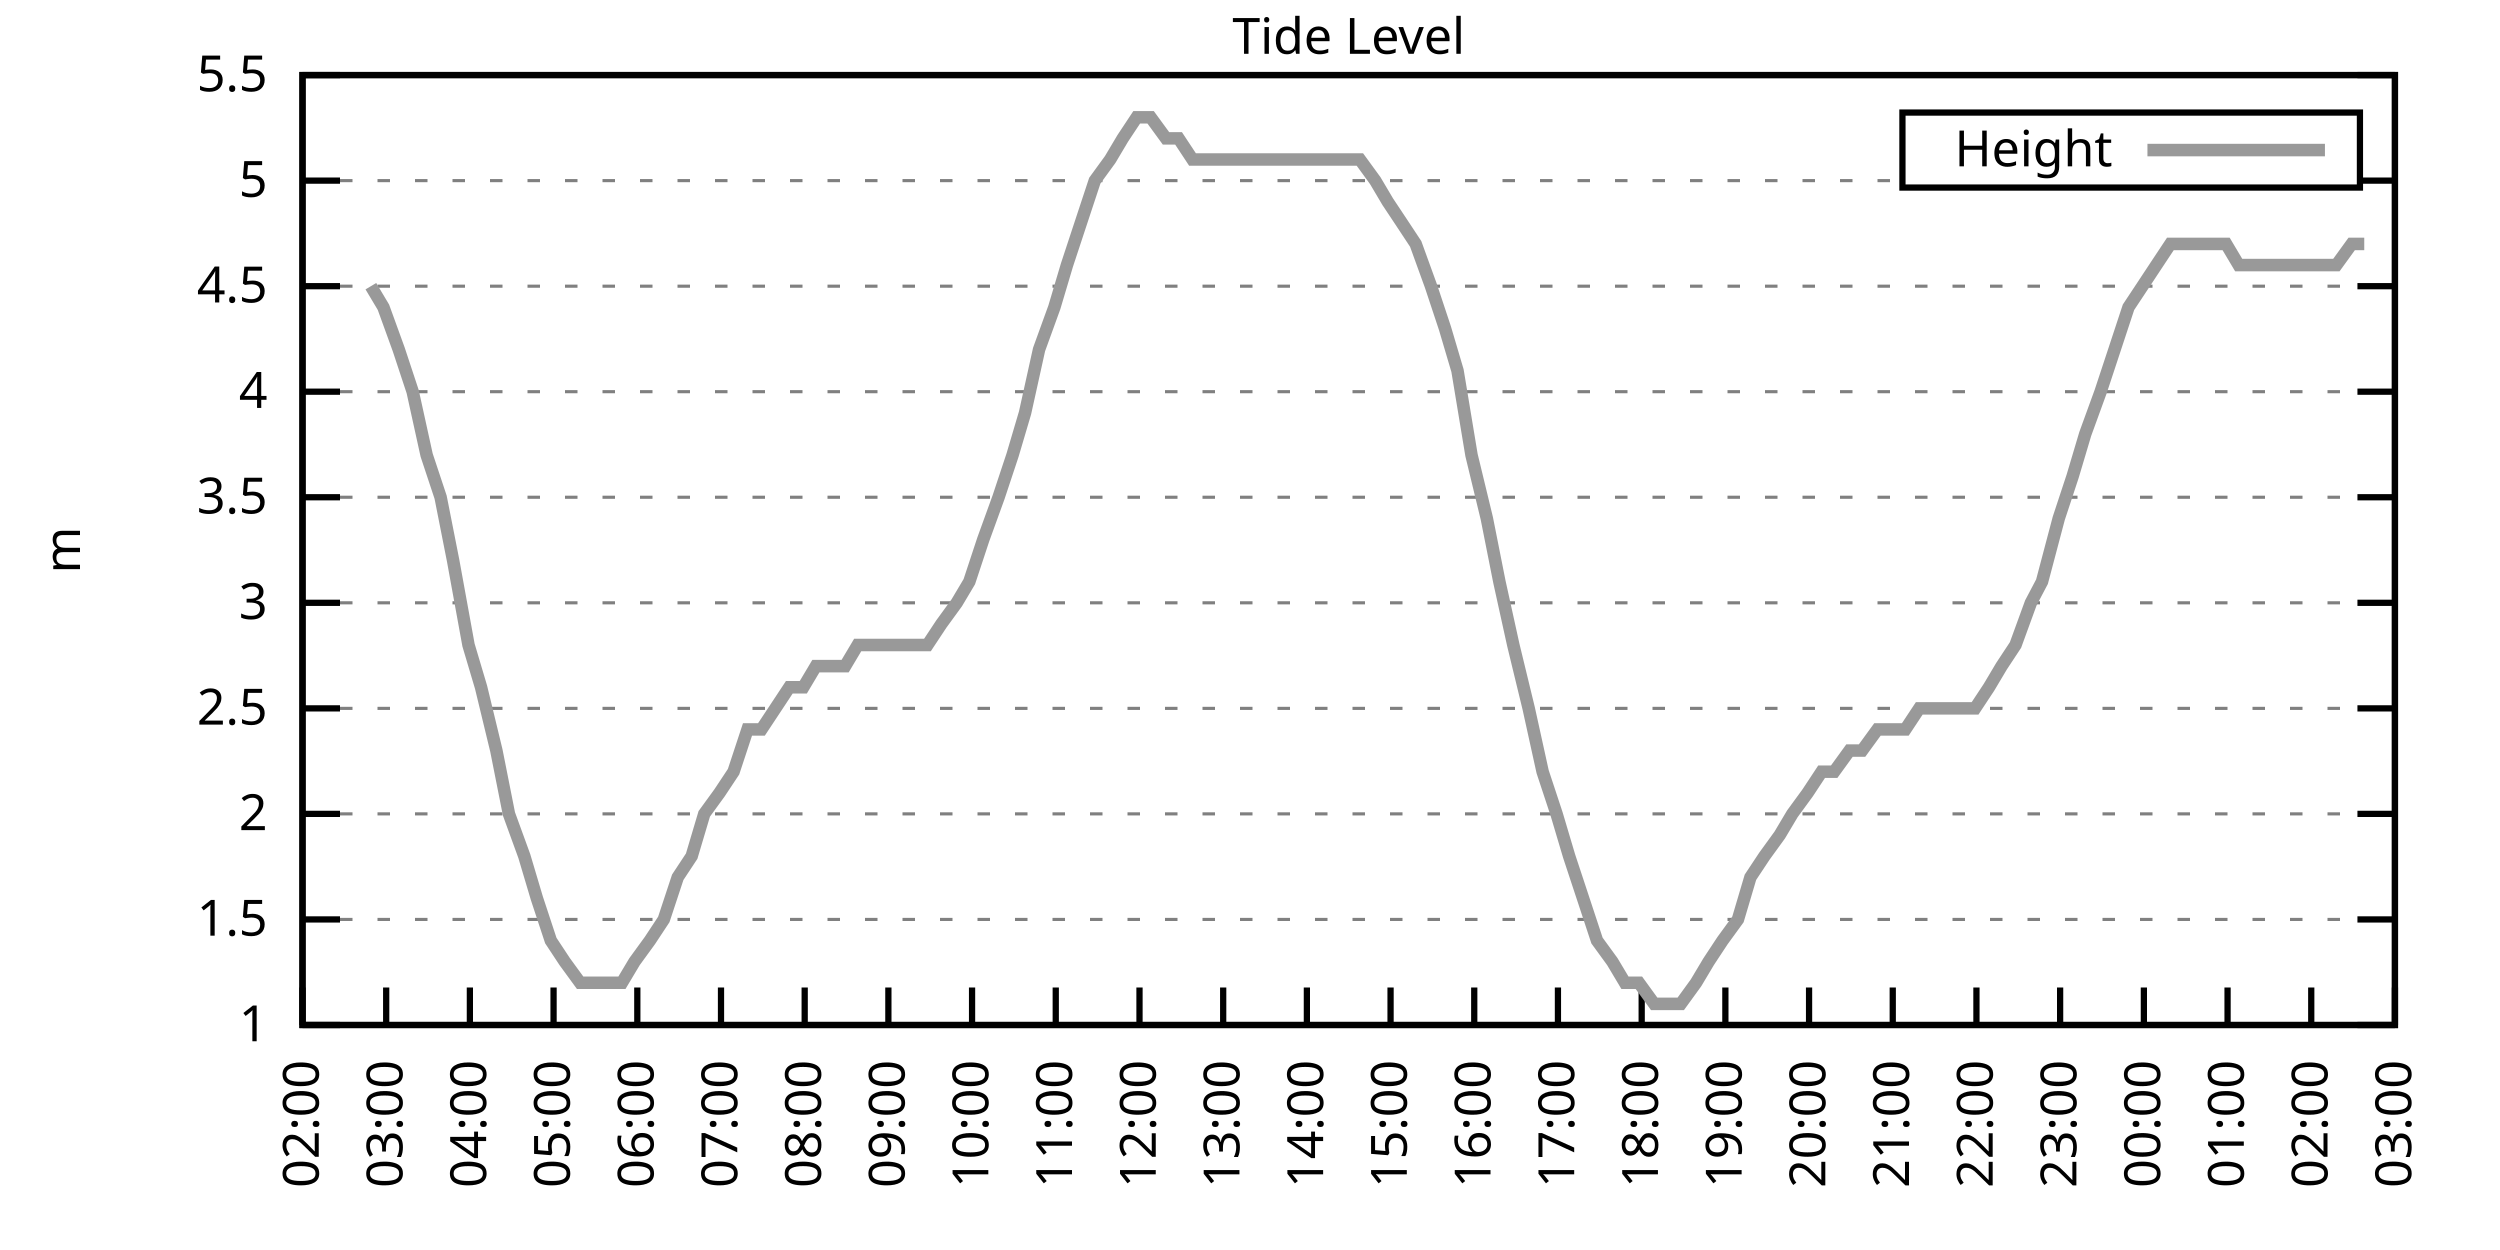
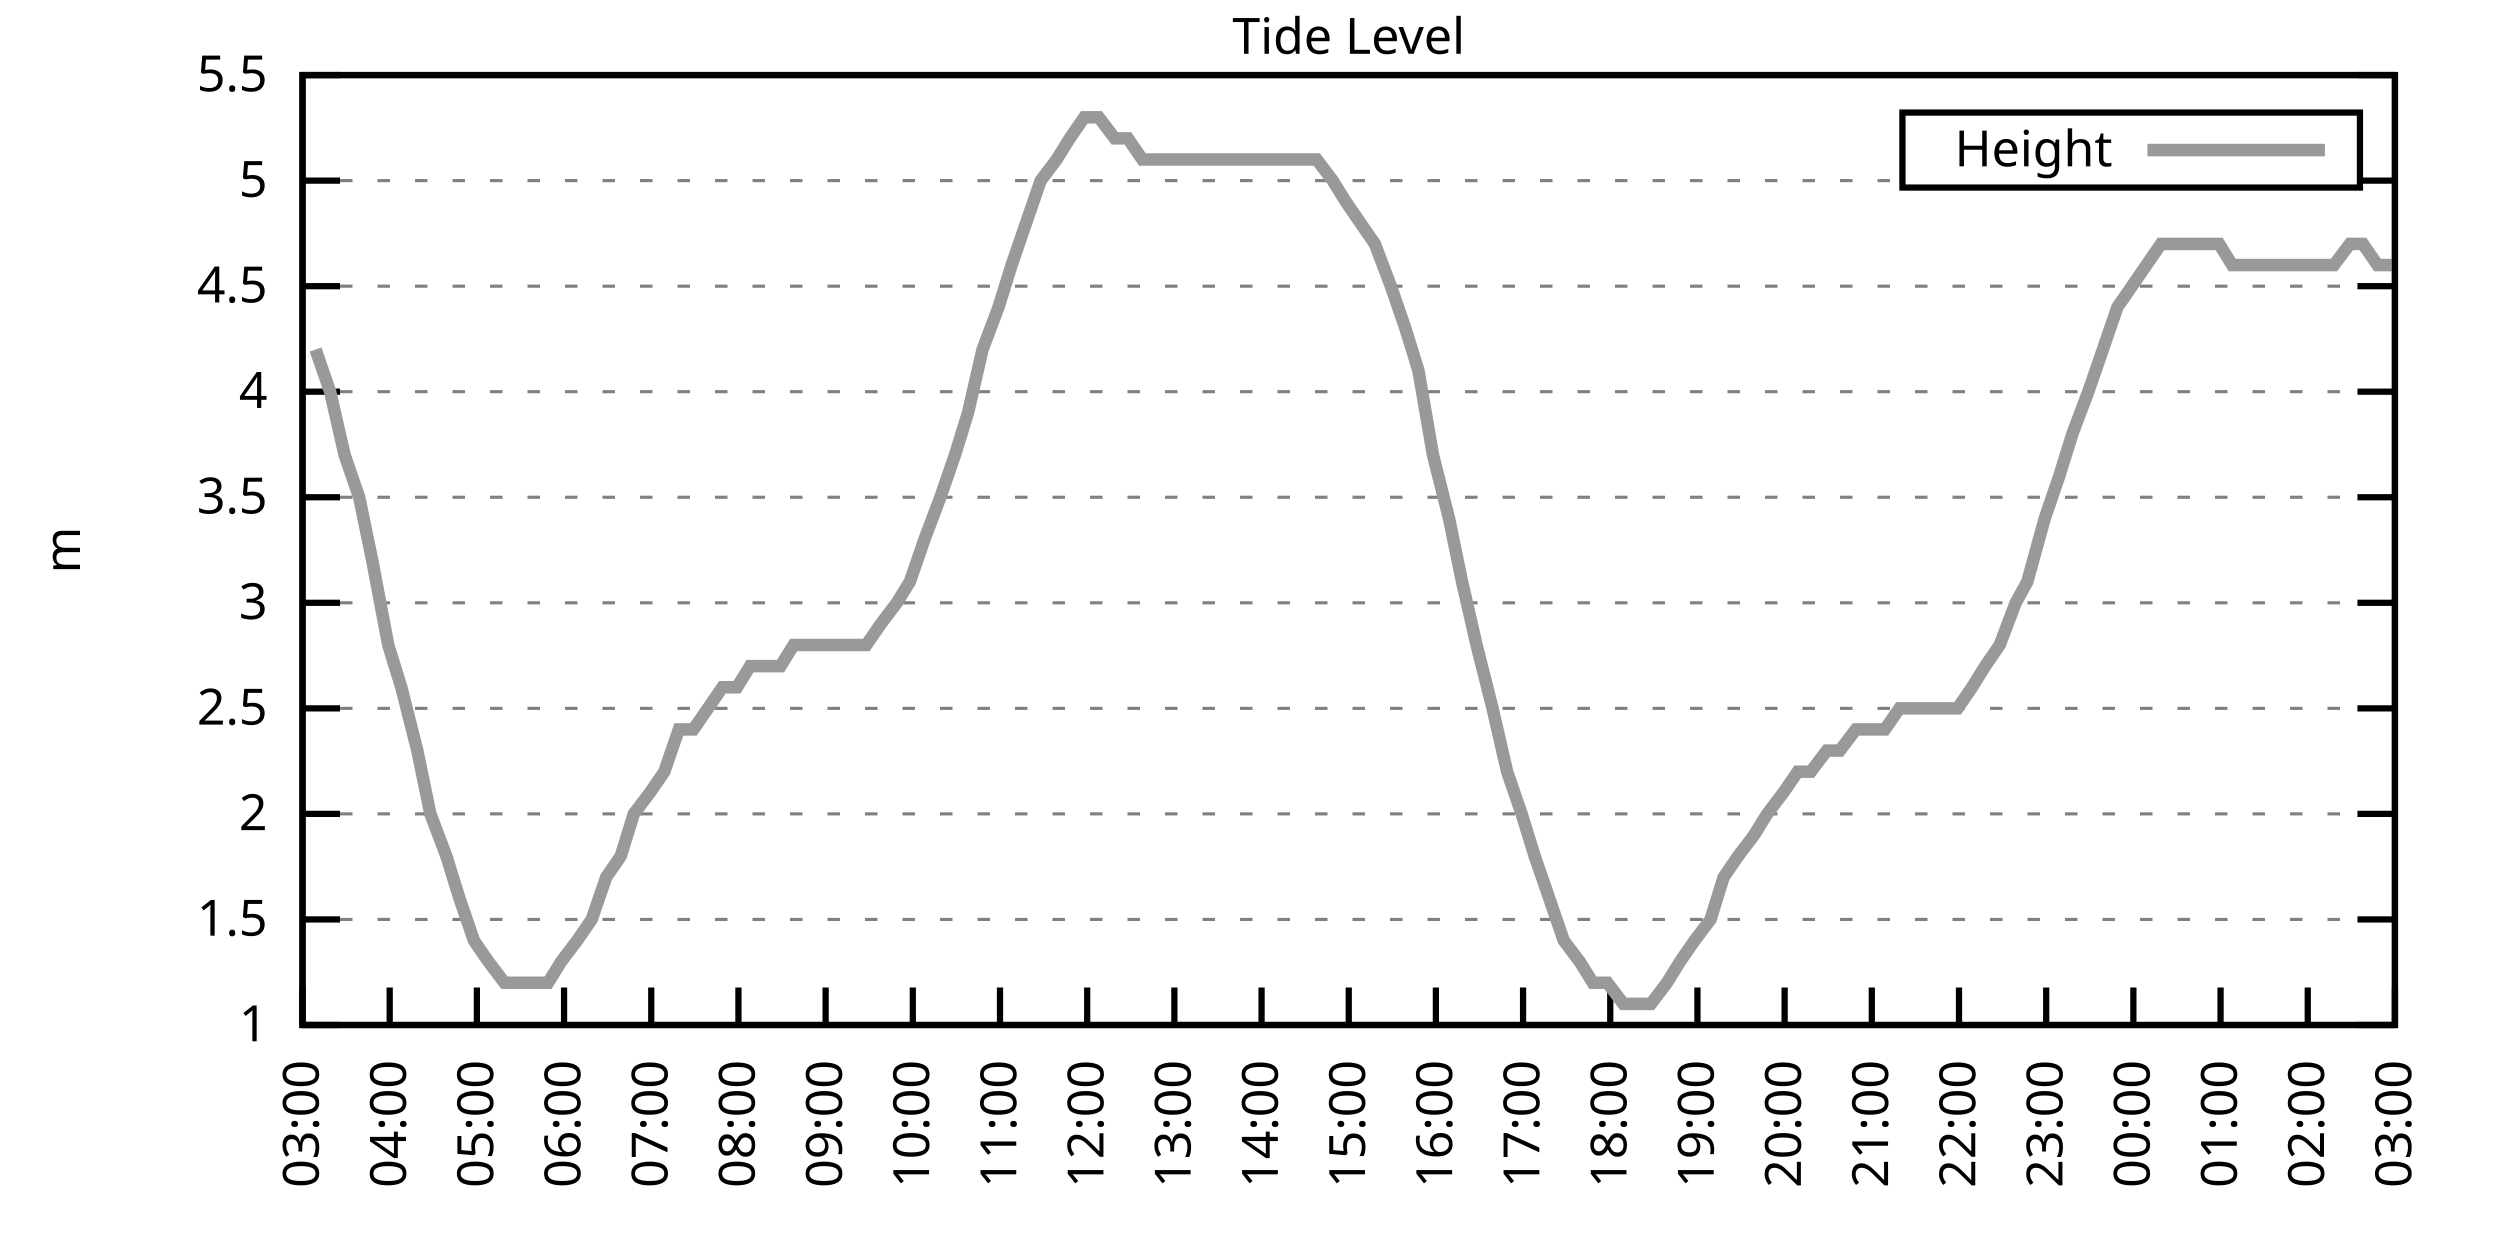
<svg xmlns="http://www.w3.org/2000/svg" xmlns:xlink="http://www.w3.org/1999/xlink" width="400" height="200" viewBox="0 0 400 200">
  <g id="gnuplot_canvas">
    <rect x="0" y="0" width="400" height="200" fill="none" />
    <defs>
      <circle id="gpDot" r="0.5" stroke-width="0.5" stroke="currentColor" />
      <path id="gpPt0" stroke-width="0.333" stroke="currentColor" d="M-1,0 h2 M0,-1 v2" />
      <path id="gpPt1" stroke-width="0.333" stroke="currentColor" d="M-1,-1 L1,1 M1,-1 L-1,1" />
      <path id="gpPt2" stroke-width="0.333" stroke="currentColor" d="M-1,0 L1,0 M0,-1 L0,1 M-1,-1 L1,1 M-1,1 L1,-1" />
      <rect id="gpPt3" stroke-width="0.333" stroke="currentColor" x="-1" y="-1" width="2" height="2" />
      <rect id="gpPt4" stroke-width="0.333" stroke="currentColor" fill="currentColor" x="-1" y="-1" width="2" height="2" />
      <circle id="gpPt5" stroke-width="0.333" stroke="currentColor" cx="0" cy="0" r="1" />
      <use xlink:href="#gpPt5" id="gpPt6" fill="currentColor" stroke="none" />
      <path id="gpPt7" stroke-width="0.333" stroke="currentColor" d="M0,-1.33 L-1.33,0.67 L1.33,0.67 z" />
      <use xlink:href="#gpPt7" id="gpPt8" fill="currentColor" stroke="none" />
      <use xlink:href="#gpPt7" id="gpPt9" stroke="currentColor" transform="rotate(180)" />
      <use xlink:href="#gpPt9" id="gpPt10" fill="currentColor" stroke="none" />
      <use xlink:href="#gpPt3" id="gpPt11" stroke="currentColor" transform="rotate(45)" />
      <use xlink:href="#gpPt11" id="gpPt12" fill="currentColor" stroke="none" />
      <path id="gpPt13" stroke-width="0.333" stroke="currentColor" d="M0,1.330 L1.265,0.411 L0.782,-1.067 L-0.782,-1.076 L-1.265,0.411 z" />
      <use xlink:href="#gpPt13" id="gpPt14" fill="currentColor" stroke="none" />
      <filter id="textbox" filterUnits="objectBoundingBox" x="0" y="0" height="1" width="1">
        <feFlood flood-color="white" flood-opacity="1" result="bgnd" />
        <feComposite in="SourceGraphic" in2="bgnd" operator="atop" />
      </filter>
      <filter id="greybox" filterUnits="objectBoundingBox" x="0" y="0" height="1" width="1">
        <feFlood flood-color="lightgrey" flood-opacity="1" result="grey" />
        <feComposite in="SourceGraphic" in2="grey" operator="atop" />
      </filter>
    </defs>
    <g fill="none" color="white" stroke="currentColor" stroke-width="1.00" stroke-linecap="butt" stroke-linejoin="miter">
</g>
    <g fill="none" color="black" stroke="currentColor" stroke-width="1.00" stroke-linecap="butt" stroke-linejoin="miter">
      <g stroke="none" shape-rendering="crispEdges">
        <polygon fill="rgb(255, 255, 255)" points="48.40,164.00 383.18,164.00 383.18,12.02 48.40,12.02 " />
      </g>
    </g>
    <g fill="none" color="black" stroke="currentColor" stroke-width="1.00" stroke-linecap="butt" stroke-linejoin="miter">
</g>
    <g fill="none" color="black" stroke="black" stroke-width="0.50" stroke-linecap="butt" stroke-linejoin="miter">
</g>
    <g fill="none" color="gray" stroke="currentColor" stroke-width="0.50" stroke-linecap="butt" stroke-linejoin="miter">
      <path stroke="gray" stroke-dasharray="2,4" class="gridline" d="M48.40,164.00 L383.19,164.00  " />
    </g>
    <g fill="none" color="gray" stroke="gray" stroke-width="1.00" stroke-linecap="butt" stroke-linejoin="miter">
</g>
    <g fill="none" color="black" stroke="currentColor" stroke-width="1.00" stroke-linecap="butt" stroke-linejoin="miter">
      <path stroke="black" d="M48.40,164.00 L54.40,164.00 M383.19,164.00 L377.19,164.00  " />
      <g transform="translate(42.80,166.60)" stroke="none" fill="black" font-family="Sans" font-size="8.00" text-anchor="end">
        <text>
          <tspan font-family="Sans"> 1</tspan>
        </text>
      </g>
    </g>
    <g fill="none" color="black" stroke="currentColor" stroke-width="1.00" stroke-linecap="butt" stroke-linejoin="miter">
</g>
    <g fill="none" color="black" stroke="black" stroke-width="0.50" stroke-linecap="butt" stroke-linejoin="miter">
</g>
    <g fill="none" color="gray" stroke="currentColor" stroke-width="0.50" stroke-linecap="butt" stroke-linejoin="miter">
      <path stroke="gray" stroke-dasharray="2,4" class="gridline" d="M48.40,147.11 L383.19,147.11  " />
    </g>
    <g fill="none" color="gray" stroke="gray" stroke-width="1.00" stroke-linecap="butt" stroke-linejoin="miter">
</g>
    <g fill="none" color="black" stroke="currentColor" stroke-width="1.00" stroke-linecap="butt" stroke-linejoin="miter">
      <path stroke="black" d="M48.40,147.11 L54.40,147.11 M383.19,147.11 L377.19,147.11  " />
      <g transform="translate(42.80,149.71)" stroke="none" fill="black" font-family="Sans" font-size="8.00" text-anchor="end">
        <text>
          <tspan font-family="Sans"> 1.5</tspan>
        </text>
      </g>
    </g>
    <g fill="none" color="black" stroke="currentColor" stroke-width="1.00" stroke-linecap="butt" stroke-linejoin="miter">
</g>
    <g fill="none" color="black" stroke="black" stroke-width="0.50" stroke-linecap="butt" stroke-linejoin="miter">
</g>
    <g fill="none" color="gray" stroke="currentColor" stroke-width="0.50" stroke-linecap="butt" stroke-linejoin="miter">
      <path stroke="gray" stroke-dasharray="2,4" class="gridline" d="M48.40,130.22 L383.19,130.22  " />
    </g>
    <g fill="none" color="gray" stroke="gray" stroke-width="1.00" stroke-linecap="butt" stroke-linejoin="miter">
</g>
    <g fill="none" color="black" stroke="currentColor" stroke-width="1.00" stroke-linecap="butt" stroke-linejoin="miter">
      <path stroke="black" d="M48.40,130.22 L54.40,130.22 M383.19,130.22 L377.19,130.22  " />
      <g transform="translate(42.80,132.82)" stroke="none" fill="black" font-family="Sans" font-size="8.00" text-anchor="end">
        <text>
          <tspan font-family="Sans"> 2</tspan>
        </text>
      </g>
    </g>
    <g fill="none" color="black" stroke="currentColor" stroke-width="1.00" stroke-linecap="butt" stroke-linejoin="miter">
</g>
    <g fill="none" color="black" stroke="black" stroke-width="0.50" stroke-linecap="butt" stroke-linejoin="miter">
</g>
    <g fill="none" color="gray" stroke="currentColor" stroke-width="0.50" stroke-linecap="butt" stroke-linejoin="miter">
      <path stroke="gray" stroke-dasharray="2,4" class="gridline" d="M48.40,113.34 L383.19,113.34  " />
    </g>
    <g fill="none" color="gray" stroke="gray" stroke-width="1.00" stroke-linecap="butt" stroke-linejoin="miter">
</g>
    <g fill="none" color="black" stroke="currentColor" stroke-width="1.00" stroke-linecap="butt" stroke-linejoin="miter">
      <path stroke="black" d="M48.40,113.34 L54.40,113.34 M383.19,113.34 L377.19,113.34  " />
      <g transform="translate(42.80,115.94)" stroke="none" fill="black" font-family="Sans" font-size="8.00" text-anchor="end">
        <text>
          <tspan font-family="Sans"> 2.5</tspan>
        </text>
      </g>
    </g>
    <g fill="none" color="black" stroke="currentColor" stroke-width="1.00" stroke-linecap="butt" stroke-linejoin="miter">
</g>
    <g fill="none" color="black" stroke="black" stroke-width="0.50" stroke-linecap="butt" stroke-linejoin="miter">
</g>
    <g fill="none" color="gray" stroke="currentColor" stroke-width="0.50" stroke-linecap="butt" stroke-linejoin="miter">
      <path stroke="gray" stroke-dasharray="2,4" class="gridline" d="M48.40,96.45 L383.19,96.45  " />
    </g>
    <g fill="none" color="gray" stroke="gray" stroke-width="1.00" stroke-linecap="butt" stroke-linejoin="miter">
</g>
    <g fill="none" color="black" stroke="currentColor" stroke-width="1.00" stroke-linecap="butt" stroke-linejoin="miter">
      <path stroke="black" d="M48.40,96.45 L54.40,96.45 M383.19,96.45 L377.19,96.45  " />
      <g transform="translate(42.80,99.05)" stroke="none" fill="black" font-family="Sans" font-size="8.00" text-anchor="end">
        <text>
          <tspan font-family="Sans"> 3</tspan>
        </text>
      </g>
    </g>
    <g fill="none" color="black" stroke="currentColor" stroke-width="1.00" stroke-linecap="butt" stroke-linejoin="miter">
</g>
    <g fill="none" color="black" stroke="black" stroke-width="0.50" stroke-linecap="butt" stroke-linejoin="miter">
</g>
    <g fill="none" color="gray" stroke="currentColor" stroke-width="0.50" stroke-linecap="butt" stroke-linejoin="miter">
      <path stroke="gray" stroke-dasharray="2,4" class="gridline" d="M48.40,79.56 L383.19,79.56  " />
    </g>
    <g fill="none" color="gray" stroke="gray" stroke-width="1.00" stroke-linecap="butt" stroke-linejoin="miter">
</g>
    <g fill="none" color="black" stroke="currentColor" stroke-width="1.00" stroke-linecap="butt" stroke-linejoin="miter">
      <path stroke="black" d="M48.40,79.56 L54.40,79.56 M383.19,79.56 L377.19,79.56  " />
      <g transform="translate(42.80,82.16)" stroke="none" fill="black" font-family="Sans" font-size="8.00" text-anchor="end">
        <text>
          <tspan font-family="Sans"> 3.5</tspan>
        </text>
      </g>
    </g>
    <g fill="none" color="black" stroke="currentColor" stroke-width="1.00" stroke-linecap="butt" stroke-linejoin="miter">
</g>
    <g fill="none" color="black" stroke="black" stroke-width="0.50" stroke-linecap="butt" stroke-linejoin="miter">
</g>
    <g fill="none" color="gray" stroke="currentColor" stroke-width="0.50" stroke-linecap="butt" stroke-linejoin="miter">
      <path stroke="gray" stroke-dasharray="2,4" class="gridline" d="M48.40,62.67 L383.19,62.67  " />
    </g>
    <g fill="none" color="gray" stroke="gray" stroke-width="1.00" stroke-linecap="butt" stroke-linejoin="miter">
</g>
    <g fill="none" color="black" stroke="currentColor" stroke-width="1.00" stroke-linecap="butt" stroke-linejoin="miter">
      <path stroke="black" d="M48.40,62.67 L54.40,62.67 M383.19,62.67 L377.19,62.67  " />
      <g transform="translate(42.80,65.27)" stroke="none" fill="black" font-family="Sans" font-size="8.00" text-anchor="end">
        <text>
          <tspan font-family="Sans"> 4</tspan>
        </text>
      </g>
    </g>
    <g fill="none" color="black" stroke="currentColor" stroke-width="1.00" stroke-linecap="butt" stroke-linejoin="miter">
</g>
    <g fill="none" color="black" stroke="black" stroke-width="0.50" stroke-linecap="butt" stroke-linejoin="miter">
</g>
    <g fill="none" color="gray" stroke="currentColor" stroke-width="0.50" stroke-linecap="butt" stroke-linejoin="miter">
      <path stroke="gray" stroke-dasharray="2,4" class="gridline" d="M48.40,45.79 L383.19,45.79  " />
    </g>
    <g fill="none" color="gray" stroke="gray" stroke-width="1.00" stroke-linecap="butt" stroke-linejoin="miter">
</g>
    <g fill="none" color="black" stroke="currentColor" stroke-width="1.00" stroke-linecap="butt" stroke-linejoin="miter">
      <path stroke="black" d="M48.40,45.79 L54.40,45.79 M383.19,45.79 L377.19,45.79  " />
      <g transform="translate(42.80,48.39)" stroke="none" fill="black" font-family="Sans" font-size="8.00" text-anchor="end">
        <text>
          <tspan font-family="Sans"> 4.5</tspan>
        </text>
      </g>
    </g>
    <g fill="none" color="black" stroke="currentColor" stroke-width="1.00" stroke-linecap="butt" stroke-linejoin="miter">
</g>
    <g fill="none" color="black" stroke="black" stroke-width="0.50" stroke-linecap="butt" stroke-linejoin="miter">
</g>
    <g fill="none" color="gray" stroke="currentColor" stroke-width="0.50" stroke-linecap="butt" stroke-linejoin="miter">
      <path stroke="gray" stroke-dasharray="2,4" class="gridline" d="M48.40,28.90 L304.39,28.90 M377.59,28.90 L383.19,28.90  " />
    </g>
    <g fill="none" color="gray" stroke="gray" stroke-width="1.00" stroke-linecap="butt" stroke-linejoin="miter">
</g>
    <g fill="none" color="black" stroke="currentColor" stroke-width="1.00" stroke-linecap="butt" stroke-linejoin="miter">
      <path stroke="black" d="M48.40,28.90 L54.40,28.90 M383.19,28.90 L377.19,28.90  " />
      <g transform="translate(42.80,31.50)" stroke="none" fill="black" font-family="Sans" font-size="8.00" text-anchor="end">
        <text>
          <tspan font-family="Sans"> 5</tspan>
        </text>
      </g>
    </g>
    <g fill="none" color="black" stroke="currentColor" stroke-width="1.00" stroke-linecap="butt" stroke-linejoin="miter">
</g>
    <g fill="none" color="black" stroke="black" stroke-width="0.50" stroke-linecap="butt" stroke-linejoin="miter">
</g>
    <g fill="none" color="gray" stroke="currentColor" stroke-width="0.50" stroke-linecap="butt" stroke-linejoin="miter">
      <path stroke="gray" stroke-dasharray="2,4" class="gridline" d="M48.40,12.01 L383.19,12.01  " />
    </g>
    <g fill="none" color="gray" stroke="gray" stroke-width="1.00" stroke-linecap="butt" stroke-linejoin="miter">
</g>
    <g fill="none" color="black" stroke="currentColor" stroke-width="1.00" stroke-linecap="butt" stroke-linejoin="miter">
      <path stroke="black" d="M48.40,12.01 L54.40,12.01 M383.19,12.01 L377.19,12.01  " />
      <g transform="translate(42.80,14.61)" stroke="none" fill="black" font-family="Sans" font-size="8.00" text-anchor="end">
        <text>
          <tspan font-family="Sans"> 5.5</tspan>
        </text>
      </g>
    </g>
    <g fill="none" color="black" stroke="currentColor" stroke-width="1.00" stroke-linecap="butt" stroke-linejoin="miter">
      <path stroke="black" d="M48.40,164.00 L48.40,158.00  " />
      <g transform="translate(51.00,169.60) rotate(270.00)" stroke="none" fill="black" font-family="Sans" font-size="8.00" text-anchor="end">
        <text>
-           <tspan font-family="Sans">02:00</tspan>
-         </text>
-       </g>
-     </g>
-     <g fill="none" color="black" stroke="currentColor" stroke-width="1.00" stroke-linecap="butt" stroke-linejoin="miter">
-       <path stroke="black" d="M61.79,164.00 L61.79,158.00  " />
-       <g transform="translate(64.39,169.60) rotate(270.00)" stroke="none" fill="black" font-family="Sans" font-size="8.00" text-anchor="end">
-         <text>
          <tspan font-family="Sans">03:00</tspan>
        </text>
      </g>
    </g>
    <g fill="none" color="black" stroke="currentColor" stroke-width="1.00" stroke-linecap="butt" stroke-linejoin="miter">
-       <path stroke="black" d="M75.18,164.00 L75.18,158.00  " />
-       <g transform="translate(77.78,169.60) rotate(270.00)" stroke="none" fill="black" font-family="Sans" font-size="8.00" text-anchor="end">
+       <path stroke="black" d="M62.35,164.00 L62.35,158.00  " />
+       <g transform="translate(64.95,169.60) rotate(270.00)" stroke="none" fill="black" font-family="Sans" font-size="8.00" text-anchor="end">
        <text>
          <tspan font-family="Sans">04:00</tspan>
        </text>
      </g>
    </g>
    <g fill="none" color="black" stroke="currentColor" stroke-width="1.00" stroke-linecap="butt" stroke-linejoin="miter">
-       <path stroke="black" d="M88.57,164.00 L88.57,158.00  " />
-       <g transform="translate(91.17,169.60) rotate(270.00)" stroke="none" fill="black" font-family="Sans" font-size="8.00" text-anchor="end">
+       <path stroke="black" d="M76.30,164.00 L76.30,158.00  " />
+       <g transform="translate(78.90,169.60) rotate(270.00)" stroke="none" fill="black" font-family="Sans" font-size="8.00" text-anchor="end">
        <text>
          <tspan font-family="Sans">05:00</tspan>
        </text>
      </g>
    </g>
    <g fill="none" color="black" stroke="currentColor" stroke-width="1.00" stroke-linecap="butt" stroke-linejoin="miter">
-       <path stroke="black" d="M101.97,164.00 L101.97,158.00  " />
-       <g transform="translate(104.57,169.60) rotate(270.00)" stroke="none" fill="black" font-family="Sans" font-size="8.00" text-anchor="end">
+       <path stroke="black" d="M90.25,164.00 L90.25,158.00  " />
+       <g transform="translate(92.85,169.60) rotate(270.00)" stroke="none" fill="black" font-family="Sans" font-size="8.00" text-anchor="end">
        <text>
          <tspan font-family="Sans">06:00</tspan>
        </text>
      </g>
    </g>
    <g fill="none" color="black" stroke="currentColor" stroke-width="1.00" stroke-linecap="butt" stroke-linejoin="miter">
-       <path stroke="black" d="M115.36,164.00 L115.36,158.00  " />
-       <g transform="translate(117.96,169.60) rotate(270.00)" stroke="none" fill="black" font-family="Sans" font-size="8.00" text-anchor="end">
+       <path stroke="black" d="M104.20,164.00 L104.20,158.00  " />
+       <g transform="translate(106.80,169.60) rotate(270.00)" stroke="none" fill="black" font-family="Sans" font-size="8.00" text-anchor="end">
        <text>
          <tspan font-family="Sans">07:00</tspan>
        </text>
      </g>
    </g>
    <g fill="none" color="black" stroke="currentColor" stroke-width="1.00" stroke-linecap="butt" stroke-linejoin="miter">
-       <path stroke="black" d="M128.75,164.00 L128.75,158.00  " />
-       <g transform="translate(131.35,169.60) rotate(270.00)" stroke="none" fill="black" font-family="Sans" font-size="8.00" text-anchor="end">
+       <path stroke="black" d="M118.15,164.00 L118.15,158.00  " />
+       <g transform="translate(120.75,169.60) rotate(270.00)" stroke="none" fill="black" font-family="Sans" font-size="8.00" text-anchor="end">
        <text>
          <tspan font-family="Sans">08:00</tspan>
        </text>
      </g>
    </g>
    <g fill="none" color="black" stroke="currentColor" stroke-width="1.00" stroke-linecap="butt" stroke-linejoin="miter">
-       <path stroke="black" d="M142.14,164.00 L142.14,158.00  " />
-       <g transform="translate(144.74,169.60) rotate(270.00)" stroke="none" fill="black" font-family="Sans" font-size="8.00" text-anchor="end">
+       <path stroke="black" d="M132.10,164.00 L132.10,158.00  " />
+       <g transform="translate(134.70,169.60) rotate(270.00)" stroke="none" fill="black" font-family="Sans" font-size="8.00" text-anchor="end">
        <text>
          <tspan font-family="Sans">09:00</tspan>
        </text>
      </g>
    </g>
    <g fill="none" color="black" stroke="currentColor" stroke-width="1.00" stroke-linecap="butt" stroke-linejoin="miter">
-       <path stroke="black" d="M155.53,164.00 L155.53,158.00  " />
-       <g transform="translate(158.13,169.60) rotate(270.00)" stroke="none" fill="black" font-family="Sans" font-size="8.00" text-anchor="end">
+       <path stroke="black" d="M146.05,164.00 L146.05,158.00  " />
+       <g transform="translate(148.65,169.60) rotate(270.00)" stroke="none" fill="black" font-family="Sans" font-size="8.00" text-anchor="end">
        <text>
          <tspan font-family="Sans">10:00</tspan>
        </text>
      </g>
    </g>
    <g fill="none" color="black" stroke="currentColor" stroke-width="1.00" stroke-linecap="butt" stroke-linejoin="miter">
-       <path stroke="black" d="M168.92,164.00 L168.92,158.00  " />
-       <g transform="translate(171.52,169.60) rotate(270.00)" stroke="none" fill="black" font-family="Sans" font-size="8.00" text-anchor="end">
+       <path stroke="black" d="M160.00,164.00 L160.00,158.00  " />
+       <g transform="translate(162.60,169.60) rotate(270.00)" stroke="none" fill="black" font-family="Sans" font-size="8.00" text-anchor="end">
        <text>
          <tspan font-family="Sans">11:00</tspan>
        </text>
      </g>
    </g>
    <g fill="none" color="black" stroke="currentColor" stroke-width="1.00" stroke-linecap="butt" stroke-linejoin="miter">
-       <path stroke="black" d="M182.32,164.00 L182.32,158.00  " />
-       <g transform="translate(184.92,169.60) rotate(270.00)" stroke="none" fill="black" font-family="Sans" font-size="8.00" text-anchor="end">
+       <path stroke="black" d="M173.95,164.00 L173.95,158.00  " />
+       <g transform="translate(176.55,169.60) rotate(270.00)" stroke="none" fill="black" font-family="Sans" font-size="8.00" text-anchor="end">
        <text>
          <tspan font-family="Sans">12:00</tspan>
        </text>
      </g>
    </g>
    <g fill="none" color="black" stroke="currentColor" stroke-width="1.00" stroke-linecap="butt" stroke-linejoin="miter">
-       <path stroke="black" d="M195.71,164.00 L195.71,158.00  " />
-       <g transform="translate(198.31,169.60) rotate(270.00)" stroke="none" fill="black" font-family="Sans" font-size="8.00" text-anchor="end">
+       <path stroke="black" d="M187.90,164.00 L187.90,158.00  " />
+       <g transform="translate(190.50,169.60) rotate(270.00)" stroke="none" fill="black" font-family="Sans" font-size="8.00" text-anchor="end">
        <text>
          <tspan font-family="Sans">13:00</tspan>
        </text>
      </g>
    </g>
    <g fill="none" color="black" stroke="currentColor" stroke-width="1.00" stroke-linecap="butt" stroke-linejoin="miter">
-       <path stroke="black" d="M209.10,164.00 L209.10,158.00  " />
-       <g transform="translate(211.70,169.60) rotate(270.00)" stroke="none" fill="black" font-family="Sans" font-size="8.00" text-anchor="end">
+       <path stroke="black" d="M201.85,164.00 L201.85,158.00  " />
+       <g transform="translate(204.45,169.60) rotate(270.00)" stroke="none" fill="black" font-family="Sans" font-size="8.00" text-anchor="end">
        <text>
          <tspan font-family="Sans">14:00</tspan>
        </text>
      </g>
    </g>
    <g fill="none" color="black" stroke="currentColor" stroke-width="1.00" stroke-linecap="butt" stroke-linejoin="miter">
-       <path stroke="black" d="M222.49,164.00 L222.49,158.00  " />
-       <g transform="translate(225.09,169.60) rotate(270.00)" stroke="none" fill="black" font-family="Sans" font-size="8.00" text-anchor="end">
+       <path stroke="black" d="M215.80,164.00 L215.80,158.00  " />
+       <g transform="translate(218.40,169.60) rotate(270.00)" stroke="none" fill="black" font-family="Sans" font-size="8.00" text-anchor="end">
        <text>
          <tspan font-family="Sans">15:00</tspan>
        </text>
      </g>
    </g>
    <g fill="none" color="black" stroke="currentColor" stroke-width="1.00" stroke-linecap="butt" stroke-linejoin="miter">
-       <path stroke="black" d="M235.88,164.00 L235.88,158.00  " />
-       <g transform="translate(238.48,169.60) rotate(270.00)" stroke="none" fill="black" font-family="Sans" font-size="8.00" text-anchor="end">
+       <path stroke="black" d="M229.74,164.00 L229.74,158.00  " />
+       <g transform="translate(232.34,169.60) rotate(270.00)" stroke="none" fill="black" font-family="Sans" font-size="8.00" text-anchor="end">
        <text>
          <tspan font-family="Sans">16:00</tspan>
        </text>
      </g>
    </g>
    <g fill="none" color="black" stroke="currentColor" stroke-width="1.00" stroke-linecap="butt" stroke-linejoin="miter">
-       <path stroke="black" d="M249.27,164.00 L249.27,158.00  " />
-       <g transform="translate(251.87,169.60) rotate(270.00)" stroke="none" fill="black" font-family="Sans" font-size="8.00" text-anchor="end">
+       <path stroke="black" d="M243.69,164.00 L243.69,158.00  " />
+       <g transform="translate(246.29,169.60) rotate(270.00)" stroke="none" fill="black" font-family="Sans" font-size="8.00" text-anchor="end">
        <text>
          <tspan font-family="Sans">17:00</tspan>
        </text>
      </g>
    </g>
    <g fill="none" color="black" stroke="currentColor" stroke-width="1.00" stroke-linecap="butt" stroke-linejoin="miter">
-       <path stroke="black" d="M262.67,164.00 L262.67,158.00  " />
-       <g transform="translate(265.27,169.60) rotate(270.00)" stroke="none" fill="black" font-family="Sans" font-size="8.00" text-anchor="end">
+       <path stroke="black" d="M257.64,164.00 L257.64,158.00  " />
+       <g transform="translate(260.24,169.60) rotate(270.00)" stroke="none" fill="black" font-family="Sans" font-size="8.00" text-anchor="end">
        <text>
          <tspan font-family="Sans">18:00</tspan>
        </text>
      </g>
    </g>
    <g fill="none" color="black" stroke="currentColor" stroke-width="1.00" stroke-linecap="butt" stroke-linejoin="miter">
-       <path stroke="black" d="M276.06,164.00 L276.06,158.00  " />
-       <g transform="translate(278.66,169.60) rotate(270.00)" stroke="none" fill="black" font-family="Sans" font-size="8.00" text-anchor="end">
+       <path stroke="black" d="M271.59,164.00 L271.59,158.00  " />
+       <g transform="translate(274.19,169.60) rotate(270.00)" stroke="none" fill="black" font-family="Sans" font-size="8.00" text-anchor="end">
        <text>
          <tspan font-family="Sans">19:00</tspan>
        </text>
      </g>
    </g>
    <g fill="none" color="black" stroke="currentColor" stroke-width="1.00" stroke-linecap="butt" stroke-linejoin="miter">
-       <path stroke="black" d="M289.45,164.00 L289.45,158.00  " />
-       <g transform="translate(292.05,169.60) rotate(270.00)" stroke="none" fill="black" font-family="Sans" font-size="8.00" text-anchor="end">
+       <path stroke="black" d="M285.54,164.00 L285.54,158.00  " />
+       <g transform="translate(288.14,169.60) rotate(270.00)" stroke="none" fill="black" font-family="Sans" font-size="8.00" text-anchor="end">
        <text>
          <tspan font-family="Sans">20:00</tspan>
        </text>
      </g>
    </g>
    <g fill="none" color="black" stroke="currentColor" stroke-width="1.00" stroke-linecap="butt" stroke-linejoin="miter">
-       <path stroke="black" d="M302.84,164.00 L302.84,158.00  " />
-       <g transform="translate(305.44,169.60) rotate(270.00)" stroke="none" fill="black" font-family="Sans" font-size="8.00" text-anchor="end">
+       <path stroke="black" d="M299.49,164.00 L299.49,158.00  " />
+       <g transform="translate(302.09,169.60) rotate(270.00)" stroke="none" fill="black" font-family="Sans" font-size="8.00" text-anchor="end">
        <text>
          <tspan font-family="Sans">21:00</tspan>
        </text>
      </g>
    </g>
    <g fill="none" color="black" stroke="currentColor" stroke-width="1.00" stroke-linecap="butt" stroke-linejoin="miter">
-       <path stroke="black" d="M316.23,164.00 L316.23,158.00  " />
-       <g transform="translate(318.83,169.60) rotate(270.00)" stroke="none" fill="black" font-family="Sans" font-size="8.00" text-anchor="end">
+       <path stroke="black" d="M313.44,164.00 L313.44,158.00  " />
+       <g transform="translate(316.04,169.60) rotate(270.00)" stroke="none" fill="black" font-family="Sans" font-size="8.00" text-anchor="end">
        <text>
          <tspan font-family="Sans">22:00</tspan>
        </text>
      </g>
    </g>
    <g fill="none" color="black" stroke="currentColor" stroke-width="1.00" stroke-linecap="butt" stroke-linejoin="miter">
-       <path stroke="black" d="M329.62,164.00 L329.62,158.00  " />
-       <g transform="translate(332.22,169.60) rotate(270.00)" stroke="none" fill="black" font-family="Sans" font-size="8.00" text-anchor="end">
+       <path stroke="black" d="M327.39,164.00 L327.39,158.00  " />
+       <g transform="translate(329.99,169.60) rotate(270.00)" stroke="none" fill="black" font-family="Sans" font-size="8.00" text-anchor="end">
        <text>
          <tspan font-family="Sans">23:00</tspan>
        </text>
      </g>
    </g>
    <g fill="none" color="black" stroke="currentColor" stroke-width="1.00" stroke-linecap="butt" stroke-linejoin="miter">
-       <path stroke="black" d="M343.02,164.00 L343.02,158.00  " />
-       <g transform="translate(345.62,169.60) rotate(270.00)" stroke="none" fill="black" font-family="Sans" font-size="8.00" text-anchor="end">
+       <path stroke="black" d="M341.34,164.00 L341.34,158.00  " />
+       <g transform="translate(343.94,169.60) rotate(270.00)" stroke="none" fill="black" font-family="Sans" font-size="8.00" text-anchor="end">
        <text>
          <tspan font-family="Sans">00:00</tspan>
        </text>
      </g>
    </g>
    <g fill="none" color="black" stroke="currentColor" stroke-width="1.00" stroke-linecap="butt" stroke-linejoin="miter">
-       <path stroke="black" d="M356.41,164.00 L356.41,158.00  " />
-       <g transform="translate(359.01,169.60) rotate(270.00)" stroke="none" fill="black" font-family="Sans" font-size="8.00" text-anchor="end">
+       <path stroke="black" d="M355.29,164.00 L355.29,158.00  " />
+       <g transform="translate(357.89,169.60) rotate(270.00)" stroke="none" fill="black" font-family="Sans" font-size="8.00" text-anchor="end">
        <text>
          <tspan font-family="Sans">01:00</tspan>
        </text>
      </g>
    </g>
    <g fill="none" color="black" stroke="currentColor" stroke-width="1.00" stroke-linecap="butt" stroke-linejoin="miter">
-       <path stroke="black" d="M369.80,164.00 L369.80,158.00  " />
-       <g transform="translate(372.40,169.60) rotate(270.00)" stroke="none" fill="black" font-family="Sans" font-size="8.00" text-anchor="end">
+       <path stroke="black" d="M369.24,164.00 L369.24,158.00  " />
+       <g transform="translate(371.84,169.60) rotate(270.00)" stroke="none" fill="black" font-family="Sans" font-size="8.00" text-anchor="end">
        <text>
          <tspan font-family="Sans">02:00</tspan>
        </text>
      </g>
    </g>
    <g fill="none" color="black" stroke="currentColor" stroke-width="1.00" stroke-linecap="butt" stroke-linejoin="miter">
      <path stroke="black" d="M383.19,164.00 L383.19,158.00  " />
      <g transform="translate(385.79,169.60) rotate(270.00)" stroke="none" fill="black" font-family="Sans" font-size="8.00" text-anchor="end">
        <text>
          <tspan font-family="Sans">03:00</tspan>
        </text>
      </g>
    </g>
    <g fill="none" color="black" stroke="currentColor" stroke-width="1.00" stroke-linecap="butt" stroke-linejoin="miter">
</g>
    <g fill="none" color="black" stroke="currentColor" stroke-width="1.00" stroke-linecap="butt" stroke-linejoin="miter">
      <path stroke="black" d="M48.40,12.01 L48.40,164.00 L383.19,164.00 L383.19,12.01 L48.40,12.01 Z  " />
    </g>
    <g fill="none" color="black" stroke="currentColor" stroke-width="1.00" stroke-linecap="butt" stroke-linejoin="miter">
</g>
    <g fill="none" color="black" stroke="currentColor" stroke-width="1.00" stroke-linecap="butt" stroke-linejoin="miter">
      <path stroke="black" d="M304.39,30.01 L304.39,18.01 L377.59,18.01 L377.59,30.01 L304.39,30.01 Z  " />
    </g>
    <g id="Tide_level_plot_1">
      <g fill="none" color="white" stroke="black" stroke-width="2.00" stroke-linecap="butt" stroke-linejoin="miter">
</g>
      <g fill="none" color="black" stroke="currentColor" stroke-width="2.00" stroke-linecap="butt" stroke-linejoin="miter">
        <g transform="translate(337.99,26.61)" stroke="none" fill="black" font-family="Sans" font-size="8.00" text-anchor="end">
          <text>
            <tspan font-family="Sans">Height</tspan>
          </text>
        </g>
      </g>
      <g fill="none" color="black" stroke="currentColor" stroke-width="2.00" stroke-linecap="butt" stroke-linejoin="miter">
-         <path stroke="rgb(153, 153, 153)" d="M343.59,24.01 L371.99,24.01 M59.34,45.79 L61.35,49.16 L63.80,55.92 L66.03,62.67 L68.26,72.81 L70.50,79.56   L72.50,89.69 L74.96,103.20 L76.97,109.96 L79.42,120.09 L81.43,130.22 L83.89,136.98 L85.90,143.73 L88.13,150.49   L90.36,153.87 L92.82,157.24 L95.05,157.24 L97.28,157.24 L99.51,157.24 L101.52,153.87 L103.98,150.49 L106.21,147.11   L108.44,140.36 L110.67,136.98 L112.68,130.22 L115.13,126.85 L117.37,123.47 L119.60,116.71 L121.83,116.71 L124.06,113.34   L126.29,109.96 L128.53,109.96 L130.54,106.58 L132.99,106.58 L135.22,106.58 L137.23,103.20 L139.69,103.20 L141.69,103.20   L144.15,103.20 L146.16,103.20 L148.39,103.20 L150.62,99.83 L153.08,96.45 L155.09,93.07 L157.32,86.32 L159.77,79.56   L162.01,72.81 L164.01,66.05 L166.25,55.92 L168.70,49.16 L170.71,42.41 L172.94,35.65 L175.17,28.90 L177.63,25.52   L179.64,22.14 L181.87,18.77 L184.10,18.77 L186.56,22.14 L188.57,22.14 L190.80,25.52 L193.25,25.52 L195.26,25.52   L197.49,25.52 L199.95,25.52 L202.18,25.52 L204.19,25.52 L206.64,25.52 L208.88,25.52 L211.11,25.52 L213.12,25.52   L215.57,25.52 L217.58,25.52 L220.04,28.90 L222.04,32.28 L224.28,35.65 L226.51,39.03 L228.96,45.79 L231.20,52.54   L233.20,59.30 L235.44,72.81 L237.89,82.94 L239.90,93.07 L242.13,103.20 L244.59,113.34 L246.82,123.47 L249.05,130.22   L251.06,136.98 L253.29,143.73 L255.52,150.49 L257.98,153.87 L259.99,157.24 L262.22,157.24 L264.67,160.62 L266.68,160.62   L268.92,160.62 L271.37,157.24 L273.38,153.87 L275.61,150.49 L278.07,147.11 L280.07,140.36 L282.31,136.98 L284.76,133.60   L286.77,130.22 L289.23,126.85 L291.46,123.47 L293.47,123.47 L295.92,120.09 L297.93,120.09 L300.39,116.71 L302.62,116.71   L304.85,116.71 L307.08,113.34 L309.31,113.34 L311.32,113.34 L313.55,113.34 L316.01,113.34 L318.24,109.96 L320.25,106.58   L322.48,103.20 L324.94,96.45 L326.72,93.07 L329.40,82.94 L331.63,76.18 L333.64,69.43 L336.10,62.67 L338.33,55.92   L340.56,49.16 L342.79,45.79 L345.02,42.41 L347.26,39.03 L349.49,39.03 L351.27,39.03 L353.95,39.03 L356.18,39.03   L358.19,42.41 L360.65,42.41 L362.66,42.41 L365.11,42.41 L366.90,42.41 L369.58,42.41 L371.36,42.41 L373.82,42.41   L376.27,39.03 L378.28,39.03  " />
+         <path stroke="rgb(153, 153, 153)" d="M343.59,24.01 L371.99,24.01 M50.49,55.92 L52.82,62.67 L55.14,72.81 L57.47,79.56 L59.56,89.69 L62.12,103.20   L64.21,109.96 L66.77,120.09 L68.86,130.22 L71.42,136.98 L73.51,143.73 L75.83,150.49 L78.16,153.87 L80.72,157.24   L83.04,157.24 L85.37,157.24 L87.69,157.24 L89.78,153.87 L92.34,150.49 L94.67,147.11 L96.99,140.36 L99.32,136.98   L101.41,130.22 L103.97,126.85 L106.29,123.47 L108.62,116.71 L110.94,116.71 L113.27,113.34 L115.59,109.96 L117.92,109.96   L120.01,106.58 L122.57,106.58 L124.89,106.58 L126.98,103.20 L129.54,103.20 L131.63,103.20 L134.19,103.20 L136.28,103.20   L138.61,103.20 L140.93,99.83 L143.49,96.45 L145.58,93.07 L147.91,86.32 L150.46,79.56 L152.79,72.81 L154.88,66.05   L157.21,55.92 L159.76,49.16 L161.86,42.41 L164.18,35.65 L166.51,28.90 L169.06,25.52 L171.16,22.14 L173.48,18.77   L175.81,18.77 L178.36,22.14 L180.46,22.14 L182.78,25.52 L185.34,25.52 L187.43,25.52 L189.76,25.52 L192.31,25.52   L194.64,25.52 L196.73,25.52 L199.29,25.52 L201.61,25.52 L203.94,25.52 L206.03,25.52 L208.59,25.52 L210.68,25.52   L213.24,28.90 L215.33,32.28 L217.65,35.65 L219.98,39.03 L222.54,45.79 L224.86,52.54 L226.95,59.30 L229.28,72.81   L231.84,82.94 L233.93,93.07 L236.25,103.20 L238.81,113.34 L241.14,123.47 L243.46,130.22 L245.55,136.98 L247.88,143.73   L250.20,150.49 L252.76,153.87 L254.85,157.24 L257.18,157.24 L259.74,160.62 L261.83,160.62 L264.15,160.62 L266.71,157.24   L268.80,153.87 L271.13,150.49 L273.69,147.11 L275.78,140.36 L278.10,136.98 L280.66,133.60 L282.75,130.22 L285.31,126.85   L287.64,123.47 L289.73,123.47 L292.29,120.09 L294.38,120.09 L296.94,116.71 L299.26,116.71 L301.58,116.71 L303.91,113.34   L306.23,113.34 L308.33,113.34 L310.65,113.34 L313.21,113.34 L315.53,109.96 L317.63,106.58 L319.95,103.20 L322.51,96.45   L324.37,93.07 L327.16,82.94 L329.48,76.18 L331.58,69.43 L334.13,62.67 L336.46,55.92 L338.78,49.16 L341.11,45.79   L343.43,42.41 L345.76,39.03 L348.08,39.03 L349.94,39.03 L352.73,39.03 L355.06,39.03 L357.15,42.41 L359.71,42.41   L361.80,42.41 L364.36,42.41 L366.22,42.41 L369.01,42.41 L370.87,42.41 L373.43,42.41 L375.98,39.03 L378.08,39.03   L380.40,42.41 L382.96,42.41  " />
      </g>
    </g>
    <g fill="none" color="black" stroke="currentColor" stroke-width="2.00" stroke-linecap="butt" stroke-linejoin="miter">
</g>
    <g fill="none" color="black" stroke="black" stroke-width="1.00" stroke-linecap="butt" stroke-linejoin="miter">
</g>
    <g fill="none" color="black" stroke="currentColor" stroke-width="1.00" stroke-linecap="butt" stroke-linejoin="miter">
      <path stroke="black" d="M48.40,12.01 L48.40,164.00 L383.19,164.00 L383.19,12.01 L48.40,12.01 Z  " />
      <g transform="translate(12.80,88.01) rotate(270.00)" stroke="none" fill="black" font-family="Sans" font-size="8.00" text-anchor="middle">
        <text>
          <tspan font-family="Sans">m</tspan>
        </text>
      </g>
    </g>
    <g fill="none" color="black" stroke="currentColor" stroke-width="1.00" stroke-linecap="butt" stroke-linejoin="miter">
</g>
    <g fill="none" color="black" stroke="currentColor" stroke-width="1.00" stroke-linecap="butt" stroke-linejoin="miter">
      <g transform="translate(215.79,8.61)" stroke="none" fill="black" font-family="Sans" font-size="8.00" text-anchor="middle">
        <text>
          <tspan font-family="Sans">Tide Level</tspan>
        </text>
      </g>
    </g>
    <g fill="none" color="black" stroke="currentColor" stroke-width="1.00" stroke-linecap="butt" stroke-linejoin="miter">
</g>
  </g>
</svg>
